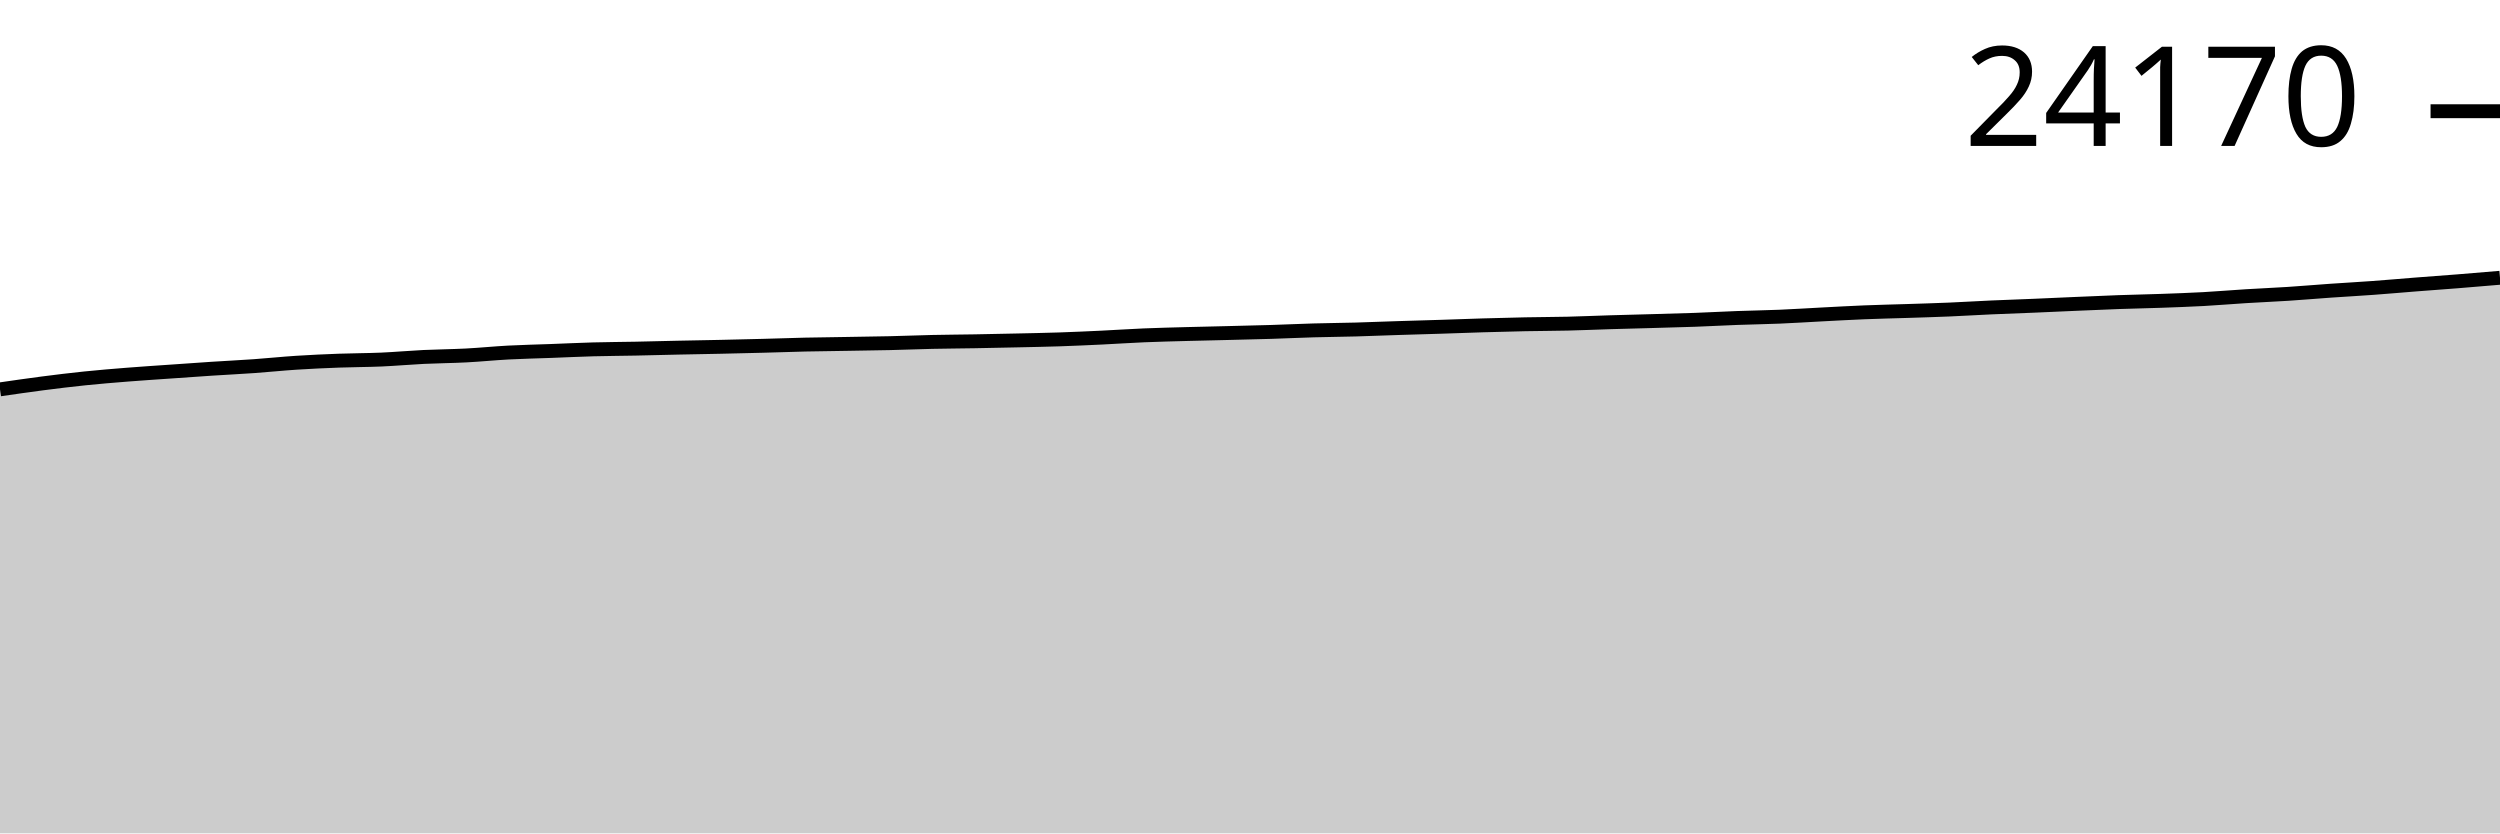
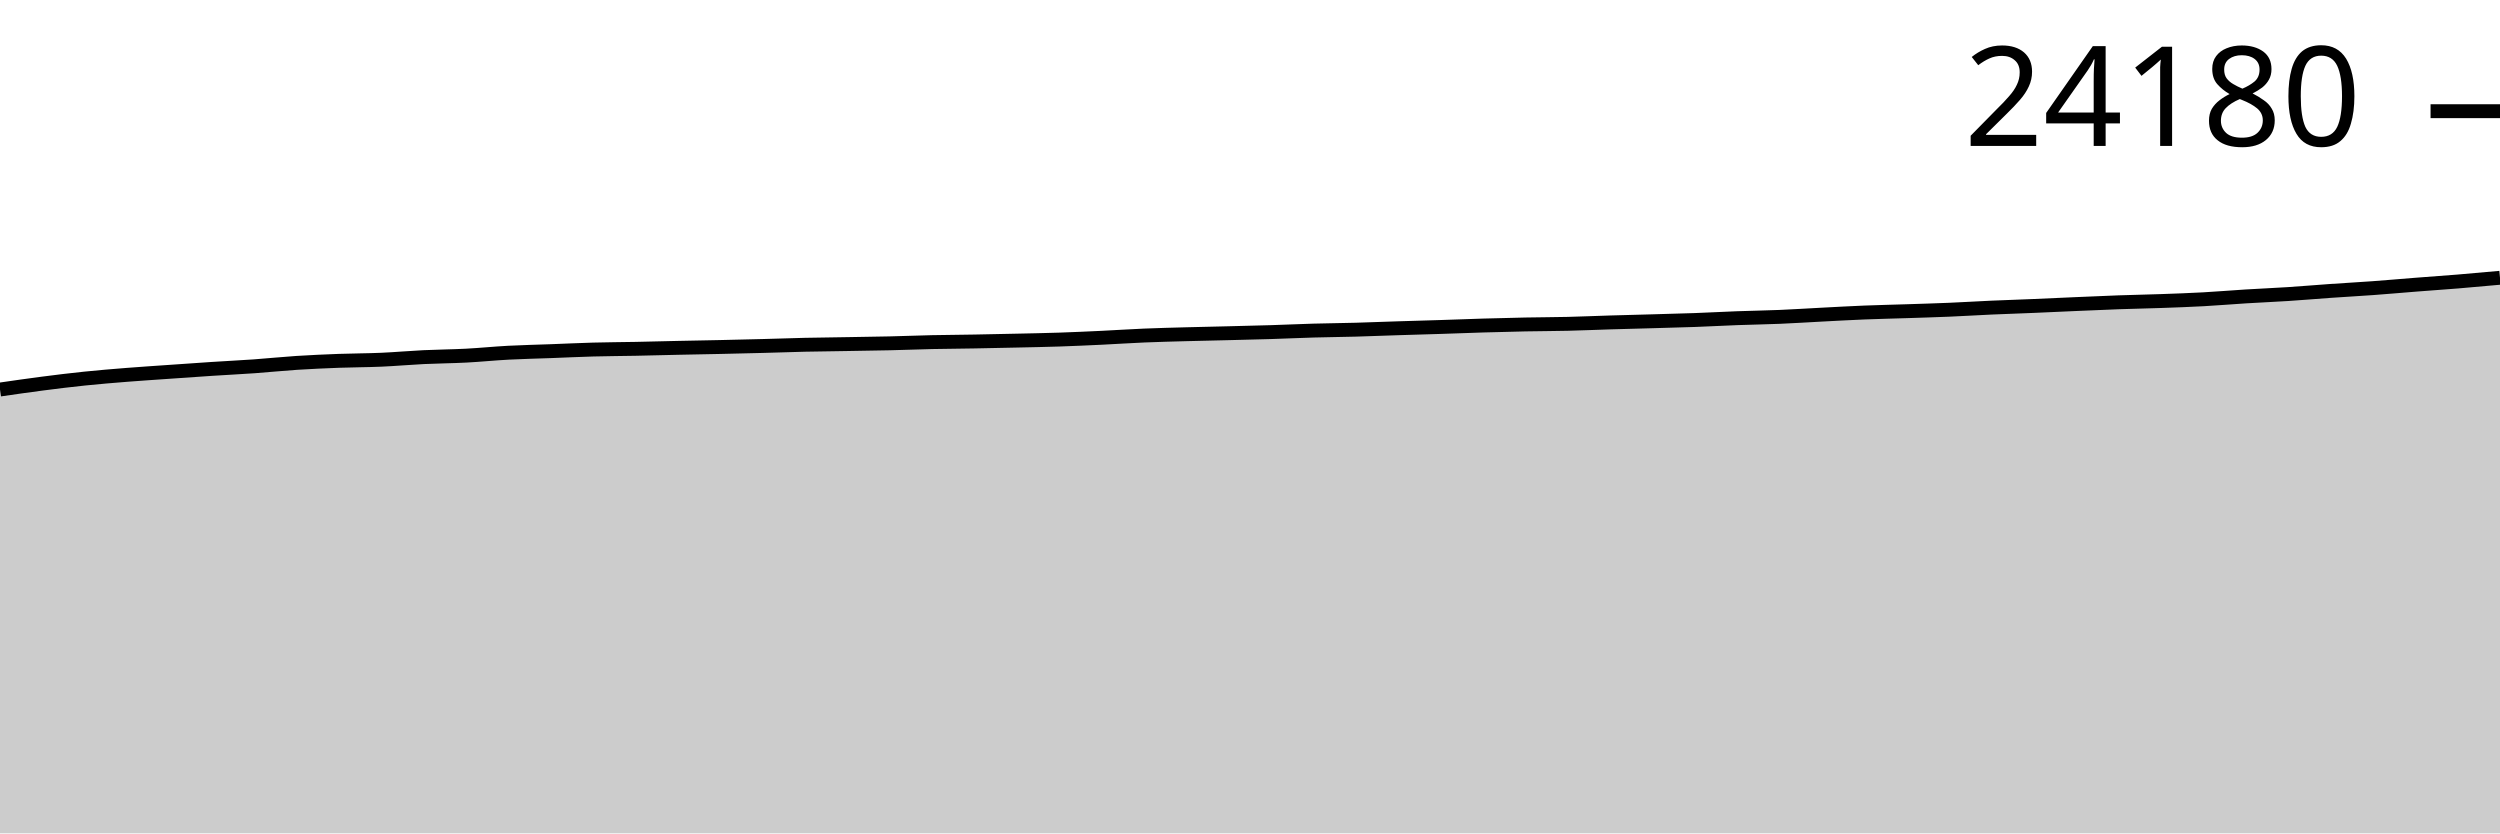
<svg xmlns="http://www.w3.org/2000/svg" viewBox="0 0 180 60">
  <g transform="translate(0,20)">
-     <path class="area" fill="rgba(0, 0, 0, 0.2)" d="M0,8.034C1.017,7.886,2.034,7.738,3.051,7.606C4.068,7.475,5.085,7.35,6.102,7.245C7.119,7.14,8.136,7.057,9.153,6.976C10.169,6.895,11.186,6.83,12.203,6.759C13.22,6.687,14.237,6.614,15.254,6.548C16.271,6.482,17.288,6.433,18.305,6.361C19.322,6.289,20.339,6.181,21.356,6.116C22.373,6.05,23.39,6.005,24.407,5.967C25.424,5.929,26.441,5.932,27.458,5.888C28.475,5.843,29.492,5.75,30.508,5.7C31.525,5.651,32.542,5.646,33.559,5.593C34.576,5.54,35.593,5.436,36.61,5.382C37.627,5.328,38.644,5.308,39.661,5.27C40.678,5.232,41.695,5.182,42.712,5.154C43.729,5.126,44.746,5.123,45.763,5.102C46.78,5.082,47.797,5.053,48.814,5.031C49.831,5.01,50.847,4.993,51.864,4.971C52.881,4.949,53.898,4.925,54.915,4.898C55.932,4.871,56.949,4.833,57.966,4.81C58.983,4.787,60,4.778,61.017,4.76C62.034,4.743,63.051,4.73,64.068,4.707C65.085,4.683,66.102,4.641,67.119,4.618C68.136,4.596,69.153,4.591,70.169,4.573C71.186,4.555,72.203,4.534,73.22,4.511C74.237,4.488,75.254,4.47,76.271,4.436C77.288,4.402,78.305,4.355,79.322,4.307C80.339,4.258,81.356,4.188,82.373,4.145C83.39,4.103,84.407,4.079,85.424,4.051C86.441,4.023,87.458,4.003,88.475,3.977C89.492,3.952,90.508,3.929,91.525,3.898C92.542,3.866,93.559,3.817,94.576,3.788C95.593,3.759,96.61,3.752,97.627,3.724C98.644,3.696,99.661,3.653,100.678,3.62C101.695,3.588,102.712,3.56,103.729,3.528C104.746,3.495,105.763,3.455,106.78,3.425C107.797,3.394,108.814,3.368,109.831,3.347C110.847,3.327,111.864,3.326,112.881,3.302C113.898,3.278,114.915,3.232,115.932,3.201C116.949,3.17,117.966,3.146,118.983,3.117C120,3.088,121.017,3.064,122.034,3.027C123.051,2.99,124.068,2.933,125.085,2.895C126.102,2.858,127.119,2.843,128.136,2.801C129.153,2.758,130.169,2.692,131.186,2.639C132.203,2.587,133.22,2.528,134.237,2.487C135.254,2.445,136.271,2.425,137.288,2.392C138.305,2.359,139.322,2.33,140.339,2.287C141.356,2.244,142.373,2.179,143.39,2.134C144.407,2.088,145.424,2.056,146.441,2.013C147.458,1.971,148.475,1.922,149.492,1.878C150.508,1.834,151.525,1.787,152.542,1.751C153.559,1.715,154.576,1.697,155.593,1.661C156.61,1.624,157.627,1.589,158.644,1.534C159.661,1.478,160.678,1.39,161.695,1.327C162.712,1.264,163.729,1.223,164.746,1.157C165.763,1.091,166.78,1.002,167.797,0.931C168.814,0.86,169.831,0.806,170.847,0.731C171.864,0.657,172.881,0.566,173.898,0.486C174.915,0.407,175.932,0.335,176.949,0.254C177.966,0.173,178.983,0.086,180,0L180,40C178.983,40,177.966,40,176.949,40C175.932,40,174.915,40,173.898,40C172.881,40,171.864,40,170.847,40C169.831,40,168.814,40,167.797,40C166.78,40,165.763,40,164.746,40C163.729,40,162.712,40,161.695,40C160.678,40,159.661,40,158.644,40C157.627,40,156.61,40,155.593,40C154.576,40,153.559,40,152.542,40C151.525,40,150.508,40,149.492,40C148.475,40,147.458,40,146.441,40C145.424,40,144.407,40,143.39,40C142.373,40,141.356,40,140.339,40C139.322,40,138.305,40,137.288,40C136.271,40,135.254,40,134.237,40C133.22,40,132.203,40,131.186,40C130.169,40,129.153,40,128.136,40C127.119,40,126.102,40,125.085,40C124.068,40,123.051,40,122.034,40C121.017,40,120,40,118.983,40C117.966,40,116.949,40,115.932,40C114.915,40,113.898,40,112.881,40C111.864,40,110.847,40,109.831,40C108.814,40,107.797,40,106.78,40C105.763,40,104.746,40,103.729,40C102.712,40,101.695,40,100.678,40C99.661,40,98.644,40,97.627,40C96.61,40,95.593,40,94.576,40C93.559,40,92.542,40,91.525,40C90.508,40,89.492,40,88.475,40C87.458,40,86.441,40,85.424,40C84.407,40,83.39,40,82.373,40C81.356,40,80.339,40,79.322,40C78.305,40,77.288,40,76.271,40C75.254,40,74.237,40,73.22,40C72.203,40,71.186,40,70.169,40C69.153,40,68.136,40,67.119,40C66.102,40,65.085,40,64.068,40C63.051,40,62.034,40,61.017,40C60,40,58.983,40,57.966,40C56.949,40,55.932,40,54.915,40C53.898,40,52.881,40,51.864,40C50.847,40,49.831,40,48.814,40C47.797,40,46.78,40,45.763,40C44.746,40,43.729,40,42.712,40C41.695,40,40.678,40,39.661,40C38.644,40,37.627,40,36.61,40C35.593,40,34.576,40,33.559,40C32.542,40,31.525,40,30.508,40C29.492,40,28.475,40,27.458,40C26.441,40,25.424,40,24.407,40C23.39,40,22.373,40,21.356,40C20.339,40,19.322,40,18.305,40C17.288,40,16.271,40,15.254,40C14.237,40,13.22,40,12.203,40C11.186,40,10.169,40,9.153,40C8.136,40,7.119,40,6.102,40C5.085,40,4.068,40,3.051,40C2.034,40,1.017,40,0,40Z" />
-     <path class="line" stroke="black" fill="none" d="M0,8.034C1.017,7.886,2.034,7.738,3.051,7.606C4.068,7.475,5.085,7.35,6.102,7.245C7.119,7.14,8.136,7.057,9.153,6.976C10.169,6.895,11.186,6.83,12.203,6.759C13.22,6.687,14.237,6.614,15.254,6.548C16.271,6.482,17.288,6.433,18.305,6.361C19.322,6.289,20.339,6.181,21.356,6.116C22.373,6.05,23.39,6.005,24.407,5.967C25.424,5.929,26.441,5.932,27.458,5.888C28.475,5.843,29.492,5.75,30.508,5.7C31.525,5.651,32.542,5.646,33.559,5.593C34.576,5.54,35.593,5.436,36.61,5.382C37.627,5.328,38.644,5.308,39.661,5.27C40.678,5.232,41.695,5.182,42.712,5.154C43.729,5.126,44.746,5.123,45.763,5.102C46.78,5.082,47.797,5.053,48.814,5.031C49.831,5.01,50.847,4.993,51.864,4.971C52.881,4.949,53.898,4.925,54.915,4.898C55.932,4.871,56.949,4.833,57.966,4.81C58.983,4.787,60,4.778,61.017,4.76C62.034,4.743,63.051,4.73,64.068,4.707C65.085,4.683,66.102,4.641,67.119,4.618C68.136,4.596,69.153,4.591,70.169,4.573C71.186,4.555,72.203,4.534,73.22,4.511C74.237,4.488,75.254,4.47,76.271,4.436C77.288,4.402,78.305,4.355,79.322,4.307C80.339,4.258,81.356,4.188,82.373,4.145C83.39,4.103,84.407,4.079,85.424,4.051C86.441,4.023,87.458,4.003,88.475,3.977C89.492,3.952,90.508,3.929,91.525,3.898C92.542,3.866,93.559,3.817,94.576,3.788C95.593,3.759,96.61,3.752,97.627,3.724C98.644,3.696,99.661,3.653,100.678,3.62C101.695,3.588,102.712,3.56,103.729,3.528C104.746,3.495,105.763,3.455,106.78,3.425C107.797,3.394,108.814,3.368,109.831,3.347C110.847,3.327,111.864,3.326,112.881,3.302C113.898,3.278,114.915,3.232,115.932,3.201C116.949,3.17,117.966,3.146,118.983,3.117C120,3.088,121.017,3.064,122.034,3.027C123.051,2.99,124.068,2.933,125.085,2.895C126.102,2.858,127.119,2.843,128.136,2.801C129.153,2.758,130.169,2.692,131.186,2.639C132.203,2.587,133.22,2.528,134.237,2.487C135.254,2.445,136.271,2.425,137.288,2.392C138.305,2.359,139.322,2.33,140.339,2.287C141.356,2.244,142.373,2.179,143.39,2.134C144.407,2.088,145.424,2.056,146.441,2.013C147.458,1.971,148.475,1.922,149.492,1.878C150.508,1.834,151.525,1.787,152.542,1.751C153.559,1.715,154.576,1.697,155.593,1.661C156.61,1.624,157.627,1.589,158.644,1.534C159.661,1.478,160.678,1.39,161.695,1.327C162.712,1.264,163.729,1.223,164.746,1.157C165.763,1.091,166.78,1.002,167.797,0.931C168.814,0.86,169.831,0.806,170.847,0.731C171.864,0.657,172.881,0.566,173.898,0.486C174.915,0.407,175.932,0.335,176.949,0.254C177.966,0.173,178.983,0.086,180,0" />
-     <path class="axis-ceiling" stroke-width="1" stroke="black" fill="none" d="M175,-11.992L180,-11.992" />
-     <text class="axis-ceiling-label" font-family="sans-serif" text-anchor="end" font-size="10px" x="170" y="-9.492">24170</text>
+     <path class="area" fill="rgba(0, 0, 0, 0.2)" d="M0,8.046C1.017,7.898,2.034,7.75,3.051,7.619C4.068,7.487,5.085,7.362,6.102,7.257C7.119,7.152,8.136,7.069,9.153,6.988C10.169,6.908,11.186,6.843,12.203,6.771C13.22,6.7,14.237,6.627,15.254,6.561C16.271,6.494,17.288,6.446,18.305,6.374C19.322,6.301,20.339,6.194,21.356,6.128C22.373,6.063,23.39,6.018,24.407,5.98C25.424,5.942,26.441,5.945,27.458,5.9C28.475,5.856,29.492,5.762,30.508,5.713C31.525,5.664,32.542,5.659,33.559,5.606C34.576,5.553,35.593,5.449,36.61,5.395C37.627,5.341,38.644,5.321,39.661,5.283C40.678,5.245,41.695,5.195,42.712,5.167C43.729,5.139,44.746,5.136,45.763,5.116C46.78,5.095,47.797,5.066,48.814,5.045C49.831,5.023,50.847,5.007,51.864,4.984C52.881,4.962,53.898,4.938,54.915,4.911C55.932,4.884,56.949,4.846,57.966,4.823C58.983,4.8,60,4.791,61.017,4.774C62.034,4.756,63.051,4.744,64.068,4.72C65.085,4.696,66.102,4.654,67.119,4.632C68.136,4.61,69.153,4.605,70.169,4.587C71.186,4.569,72.203,4.547,73.22,4.524C74.237,4.501,75.254,4.483,76.271,4.449C77.288,4.415,78.305,4.368,79.322,4.32C80.339,4.272,81.356,4.201,82.373,4.159C83.39,4.116,84.407,4.092,85.424,4.064C86.441,4.036,87.458,4.016,88.475,3.991C89.492,3.966,90.508,3.943,91.525,3.911C92.542,3.88,93.559,3.831,94.576,3.802C95.593,3.773,96.61,3.765,97.627,3.737C98.644,3.709,99.661,3.667,100.678,3.634C101.695,3.601,102.712,3.574,103.729,3.542C104.746,3.509,105.763,3.468,106.78,3.438C107.797,3.408,108.814,3.381,109.831,3.361C110.847,3.341,111.864,3.34,112.881,3.316C113.898,3.291,114.915,3.246,115.932,3.215C116.949,3.184,117.966,3.16,118.983,3.131C120,3.102,121.017,3.077,122.034,3.041C123.051,3.004,124.068,2.947,125.085,2.909C126.102,2.872,127.119,2.857,128.136,2.815C129.153,2.772,130.169,2.706,131.186,2.653C132.203,2.601,133.22,2.542,134.237,2.501C135.254,2.46,136.271,2.44,137.288,2.406C138.305,2.373,139.322,2.344,140.339,2.301C141.356,2.258,142.373,2.194,143.39,2.148C144.407,2.103,145.424,2.07,146.441,2.028C147.458,1.985,148.475,1.936,149.492,1.892C150.508,1.849,151.525,1.802,152.542,1.765C153.559,1.729,154.576,1.711,155.593,1.675C156.61,1.639,157.627,1.604,158.644,1.548C159.661,1.493,160.678,1.405,161.695,1.342C162.712,1.279,163.729,1.238,164.746,1.172C165.763,1.106,166.78,1.017,167.797,0.946C168.814,0.875,169.831,0.82,170.847,0.746C171.864,0.672,172.881,0.581,173.898,0.501C174.915,0.421,175.932,0.352,176.949,0.269C177.966,0.185,178.983,0.093,180,0L180,40C178.983,40,177.966,40,176.949,40C175.932,40,174.915,40,173.898,40C172.881,40,171.864,40,170.847,40C169.831,40,168.814,40,167.797,40C166.78,40,165.763,40,164.746,40C163.729,40,162.712,40,161.695,40C160.678,40,159.661,40,158.644,40C157.627,40,156.61,40,155.593,40C154.576,40,153.559,40,152.542,40C151.525,40,150.508,40,149.492,40C148.475,40,147.458,40,146.441,40C145.424,40,144.407,40,143.39,40C142.373,40,141.356,40,140.339,40C139.322,40,138.305,40,137.288,40C136.271,40,135.254,40,134.237,40C133.22,40,132.203,40,131.186,40C130.169,40,129.153,40,128.136,40C127.119,40,126.102,40,125.085,40C124.068,40,123.051,40,122.034,40C121.017,40,120,40,118.983,40C117.966,40,116.949,40,115.932,40C114.915,40,113.898,40,112.881,40C111.864,40,110.847,40,109.831,40C108.814,40,107.797,40,106.78,40C105.763,40,104.746,40,103.729,40C102.712,40,101.695,40,100.678,40C99.661,40,98.644,40,97.627,40C96.61,40,95.593,40,94.576,40C93.559,40,92.542,40,91.525,40C90.508,40,89.492,40,88.475,40C87.458,40,86.441,40,85.424,40C84.407,40,83.39,40,82.373,40C81.356,40,80.339,40,79.322,40C78.305,40,77.288,40,76.271,40C75.254,40,74.237,40,73.22,40C72.203,40,71.186,40,70.169,40C69.153,40,68.136,40,67.119,40C66.102,40,65.085,40,64.068,40C63.051,40,62.034,40,61.017,40C60,40,58.983,40,57.966,40C56.949,40,55.932,40,54.915,40C53.898,40,52.881,40,51.864,40C50.847,40,49.831,40,48.814,40C47.797,40,46.78,40,45.763,40C44.746,40,43.729,40,42.712,40C41.695,40,40.678,40,39.661,40C38.644,40,37.627,40,36.61,40C35.593,40,34.576,40,33.559,40C32.542,40,31.525,40,30.508,40C29.492,40,28.475,40,27.458,40C26.441,40,25.424,40,24.407,40C23.39,40,22.373,40,21.356,40C20.339,40,19.322,40,18.305,40C17.288,40,16.271,40,15.254,40C14.237,40,13.22,40,12.203,40C11.186,40,10.169,40,9.153,40C8.136,40,7.119,40,6.102,40C5.085,40,4.068,40,3.051,40C2.034,40,1.017,40,0,40Z" />
+     <path class="line" stroke="black" fill="none" d="M0,8.046C1.017,7.898,2.034,7.75,3.051,7.619C4.068,7.487,5.085,7.362,6.102,7.257C7.119,7.152,8.136,7.069,9.153,6.988C10.169,6.908,11.186,6.843,12.203,6.771C13.22,6.7,14.237,6.627,15.254,6.561C16.271,6.494,17.288,6.446,18.305,6.374C19.322,6.301,20.339,6.194,21.356,6.128C22.373,6.063,23.39,6.018,24.407,5.98C25.424,5.942,26.441,5.945,27.458,5.9C28.475,5.856,29.492,5.762,30.508,5.713C31.525,5.664,32.542,5.659,33.559,5.606C34.576,5.553,35.593,5.449,36.61,5.395C37.627,5.341,38.644,5.321,39.661,5.283C40.678,5.245,41.695,5.195,42.712,5.167C43.729,5.139,44.746,5.136,45.763,5.116C46.78,5.095,47.797,5.066,48.814,5.045C49.831,5.023,50.847,5.007,51.864,4.984C52.881,4.962,53.898,4.938,54.915,4.911C55.932,4.884,56.949,4.846,57.966,4.823C58.983,4.8,60,4.791,61.017,4.774C62.034,4.756,63.051,4.744,64.068,4.72C65.085,4.696,66.102,4.654,67.119,4.632C68.136,4.61,69.153,4.605,70.169,4.587C71.186,4.569,72.203,4.547,73.22,4.524C74.237,4.501,75.254,4.483,76.271,4.449C77.288,4.415,78.305,4.368,79.322,4.32C80.339,4.272,81.356,4.201,82.373,4.159C83.39,4.116,84.407,4.092,85.424,4.064C86.441,4.036,87.458,4.016,88.475,3.991C89.492,3.966,90.508,3.943,91.525,3.911C92.542,3.88,93.559,3.831,94.576,3.802C95.593,3.773,96.61,3.765,97.627,3.737C98.644,3.709,99.661,3.667,100.678,3.634C101.695,3.601,102.712,3.574,103.729,3.542C104.746,3.509,105.763,3.468,106.78,3.438C107.797,3.408,108.814,3.381,109.831,3.361C110.847,3.341,111.864,3.34,112.881,3.316C113.898,3.291,114.915,3.246,115.932,3.215C116.949,3.184,117.966,3.16,118.983,3.131C120,3.102,121.017,3.077,122.034,3.041C123.051,3.004,124.068,2.947,125.085,2.909C126.102,2.872,127.119,2.857,128.136,2.815C129.153,2.772,130.169,2.706,131.186,2.653C132.203,2.601,133.22,2.542,134.237,2.501C135.254,2.46,136.271,2.44,137.288,2.406C138.305,2.373,139.322,2.344,140.339,2.301C141.356,2.258,142.373,2.194,143.39,2.148C144.407,2.103,145.424,2.07,146.441,2.028C147.458,1.985,148.475,1.936,149.492,1.892C150.508,1.849,151.525,1.802,152.542,1.765C153.559,1.729,154.576,1.711,155.593,1.675C156.61,1.639,157.627,1.604,158.644,1.548C159.661,1.493,160.678,1.405,161.695,1.342C162.712,1.279,163.729,1.238,164.746,1.172C165.763,1.106,166.78,1.017,167.797,0.946C168.814,0.875,169.831,0.82,170.847,0.746C171.864,0.672,172.881,0.581,173.898,0.501C174.915,0.421,175.932,0.352,176.949,0.269C177.966,0.185,178.983,0.093,180,0" />
+     <path class="axis-ceiling" stroke-width="1" stroke="black" fill="none" d="M175,-11.994L180,-11.994" />
+     <text class="axis-ceiling-label" font-family="sans-serif" text-anchor="end" font-size="10px" x="170" y="-9.494">24180</text>
  </g>
</svg>
